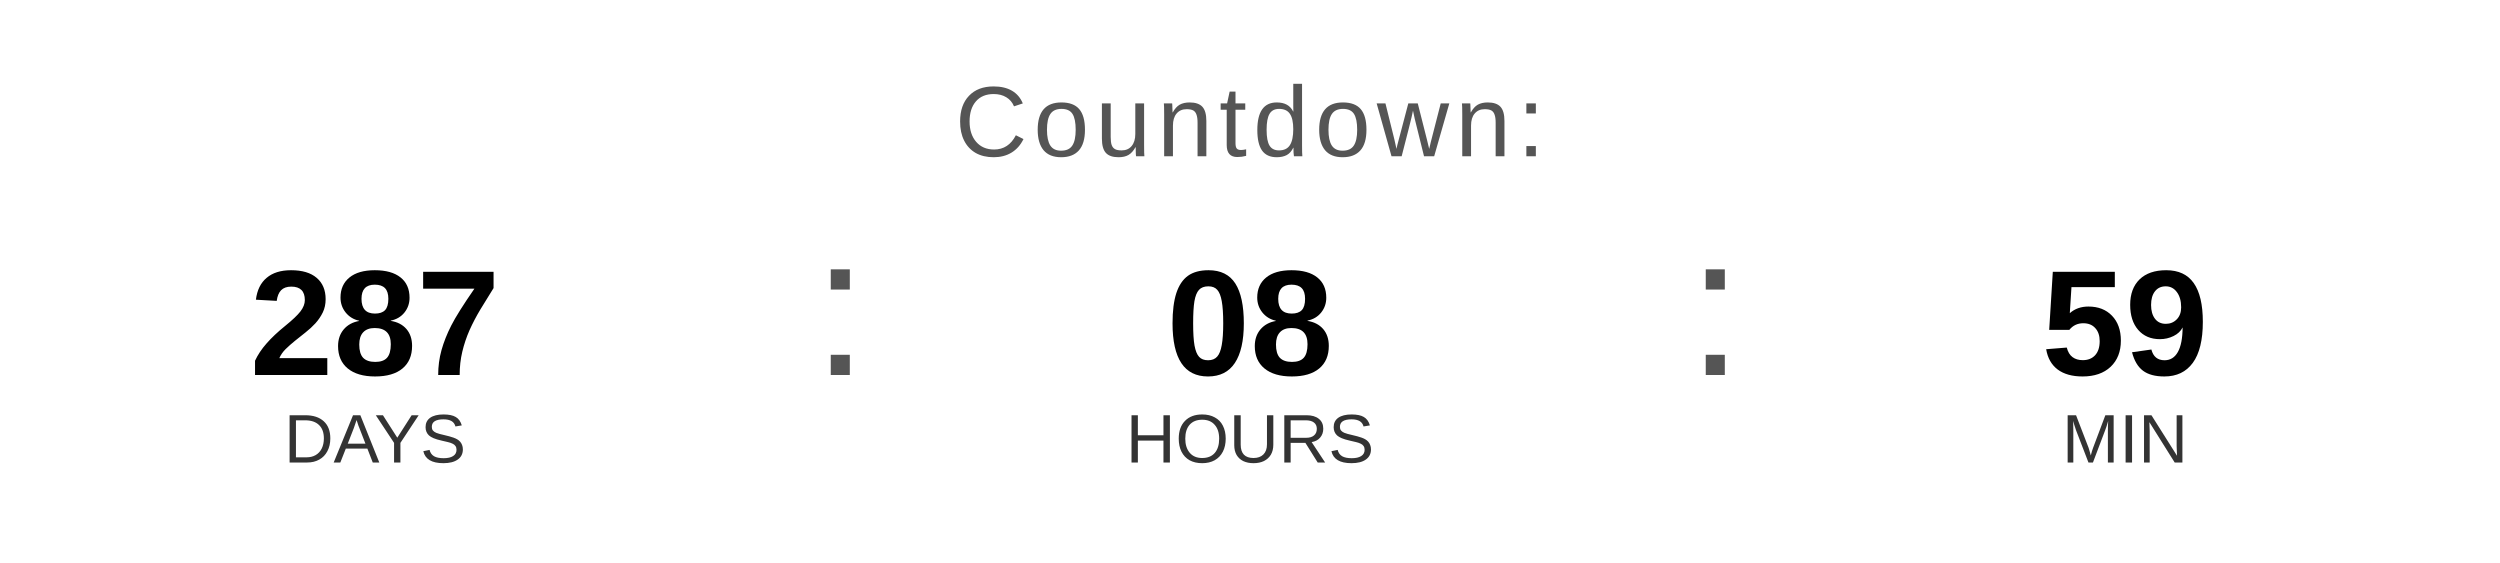
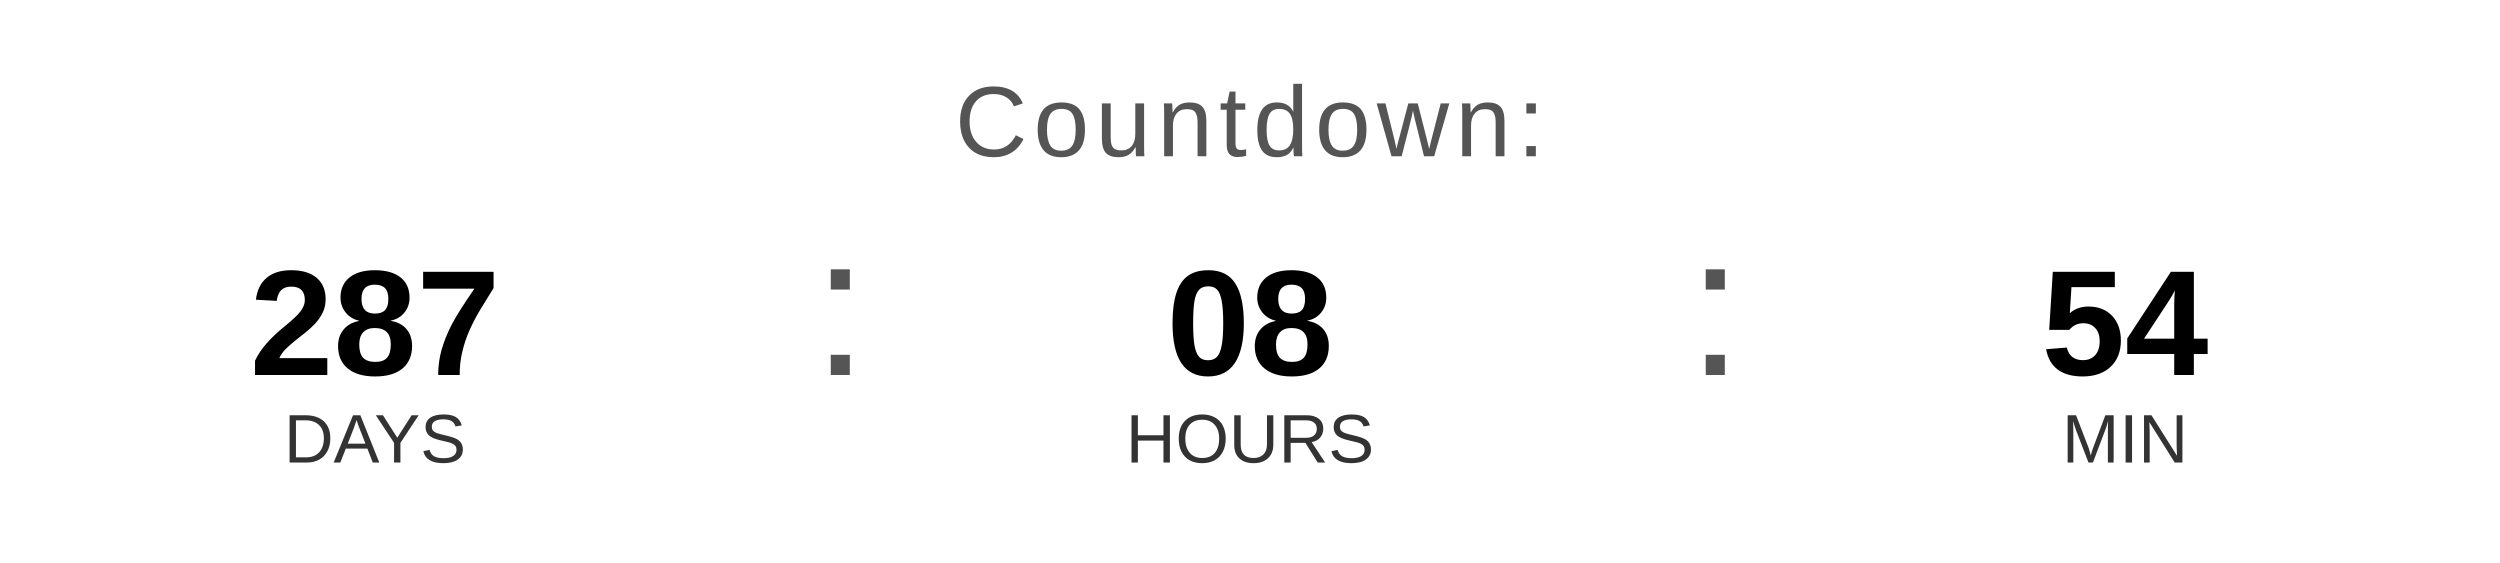
<svg xmlns="http://www.w3.org/2000/svg" width="400" height="90" viewBox="0 0 400 90">
  <text x="200" y="25" font-family="Arial, Helvetica, sans-serif" font-size="16" fill="#555555" text-anchor="middle" letter-spacing="1">
    Countdown:
  </text>
  <text x="60" y="60" font-family="Arial, Helvetica, sans-serif" font-size="24" font-weight="bold" fill="#000000" text-anchor="middle">287</text>
  <text x="60" y="74" font-family="Arial, Helvetica, sans-serif" font-size="11" fill="#333333" text-anchor="middle">DAYS</text>
  <text x="130" y="60" font-family="Arial, sans-serif" font-size="32" fill="#555555">:</text>
  <text x="200" y="60" font-family="Arial, Helvetica, sans-serif" font-size="24" font-weight="bold" fill="#000000" text-anchor="middle">08</text>
  <text x="200" y="74" font-family="Arial, Helvetica, sans-serif" font-size="11" fill="#333333" text-anchor="middle">HOURS</text>
  <text x="270" y="60" font-family="Arial, sans-serif" font-size="32" fill="#555555">:</text>
-   <text x="340" y="60" font-family="Arial, Helvetica, sans-serif" font-size="24" font-weight="bold" fill="#000000" text-anchor="middle">59</text>
+   <text x="340" y="60" font-family="Arial, Helvetica, sans-serif" font-size="24" font-weight="bold" fill="#000000" text-anchor="middle">54</text>
  <text x="340" y="74" font-family="Arial, Helvetica, sans-serif" font-size="11" fill="#333333" text-anchor="middle">MIN</text>
</svg>
